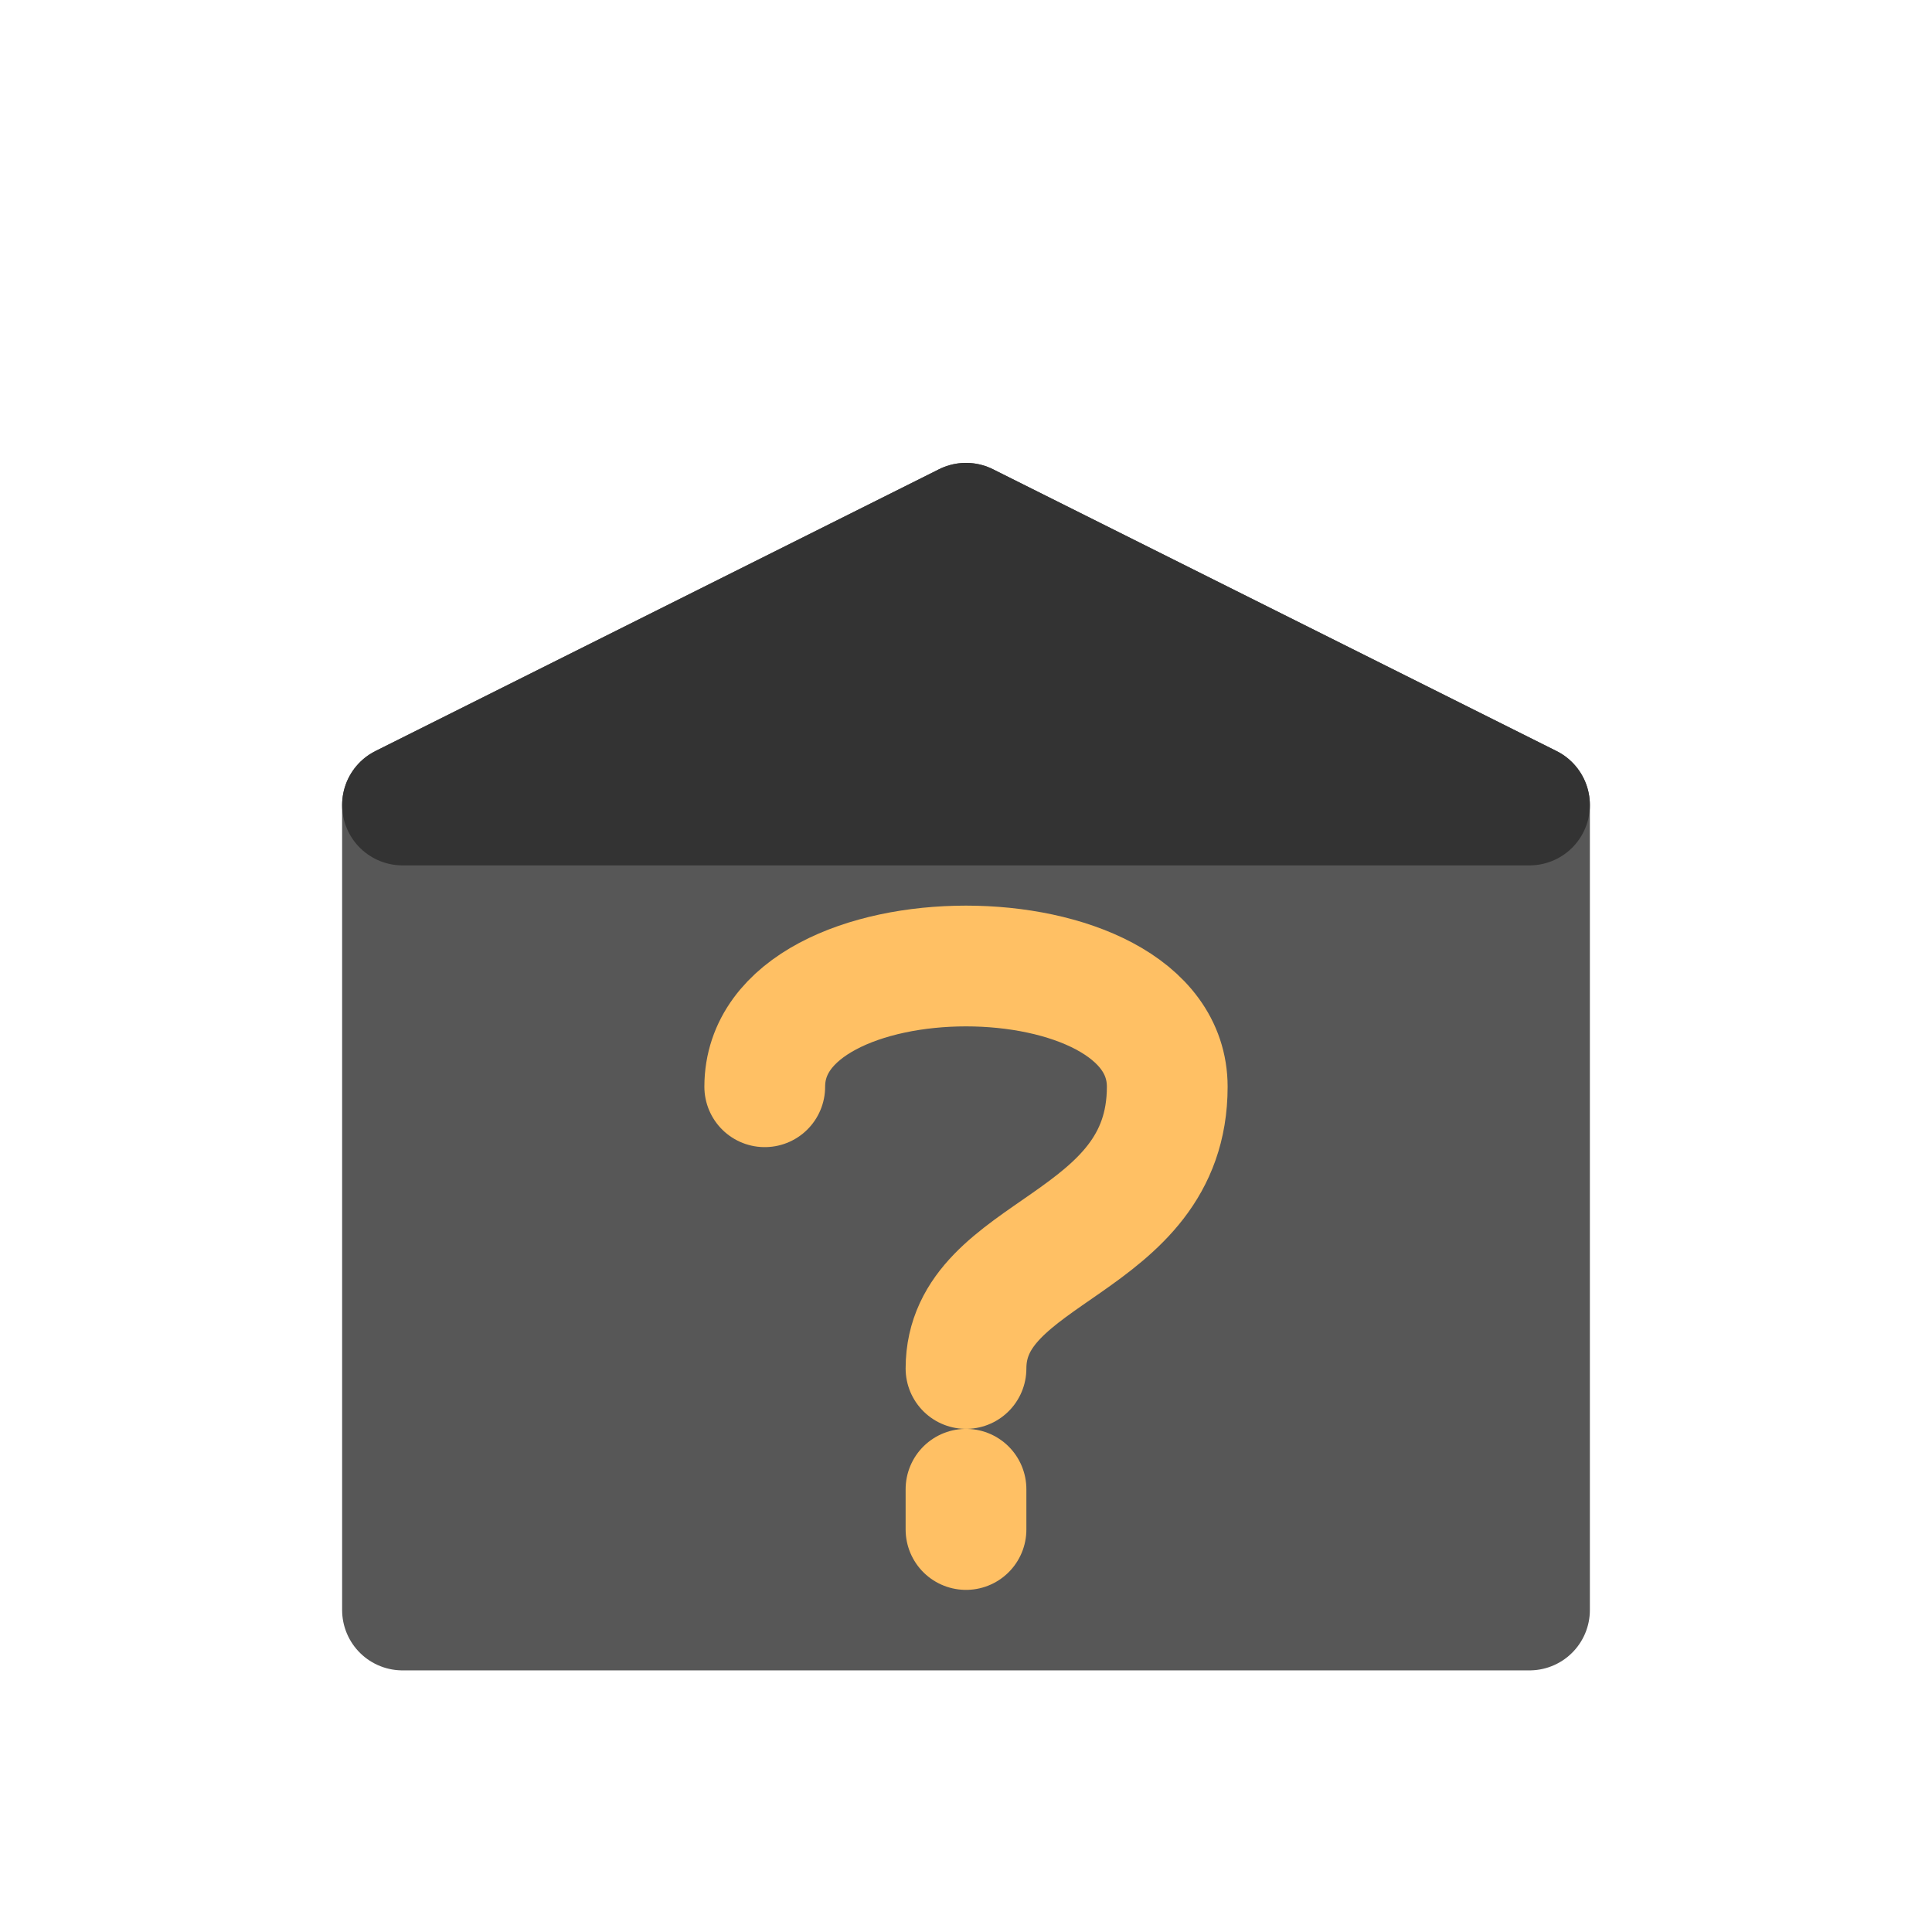
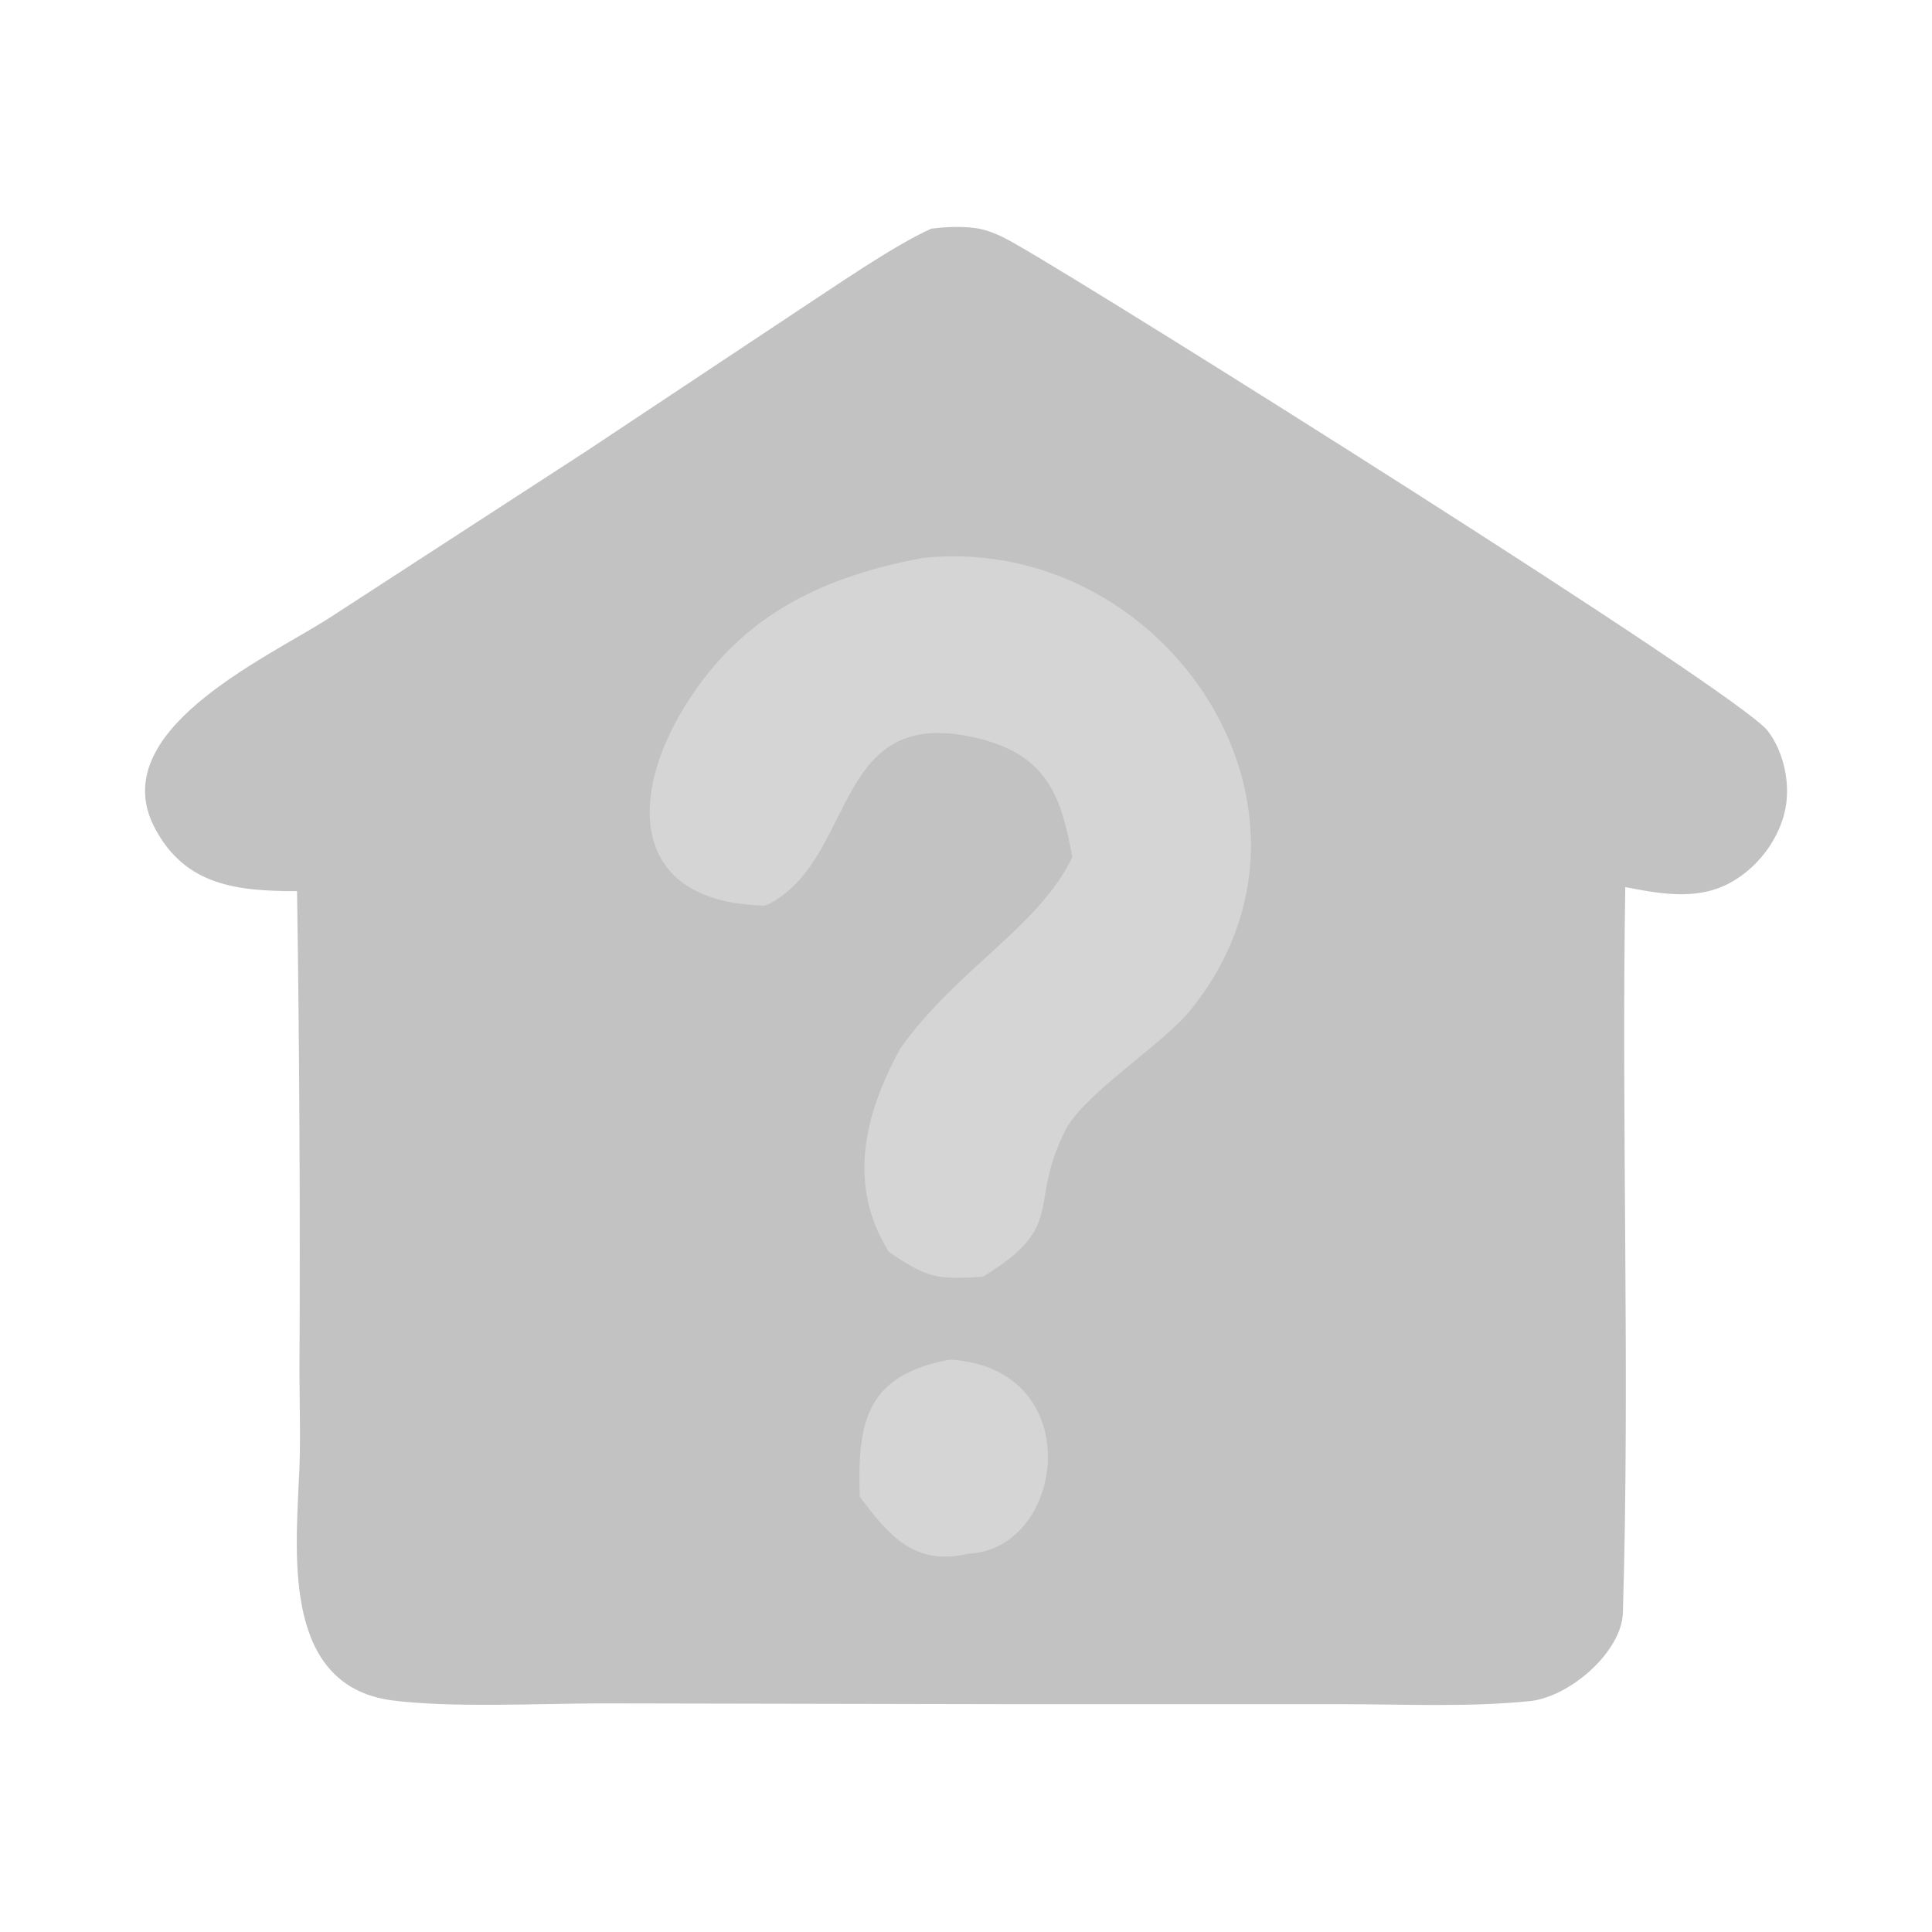
- <svg xmlns="http://www.w3.org/2000/svg" width="48" height="48" viewBox="0 0 48 48">
-   <path fill="#575757" stroke="#575757" stroke-linejoin="round" stroke-width="3" d="m24 13 14 7v20H10V20Z" />
-   <path fill="#333" stroke="#333" stroke-linejoin="round" stroke-width="3" d="m24 13 14 7H10Z" />
-   <path fill="none" stroke="#ffc064" stroke-linecap="round" stroke-linejoin="round" stroke-width="3" d="M19 27c0-4 10-4 10 0s-5 4-5 7m0 3v1" />
+ <svg xmlns="http://www.w3.org/2000/svg" viewBox="0 0 24 24" width="48" height="48">
+   <path fill="#c3c2c2" d="M 11.57 2.84 C 11.74 2.82 11.91 2.81 12.09 2.83 C 12.28 2.85 12.46 2.94 12.63 3.04 C 13.64 3.61 21.61 8.61 21.96 9.08 C 22.16 9.34 22.24 9.73 22.18 10.04 C 22.11 10.4 21.87 10.73 21.57 10.92 C 21.14 11.2 20.66 11.11 20.19 11.02 C 20.14 14.0 20.25 17.06 20.16 20.04 C 20.14 20.52 19.51 21.07 19.02 21.13 C 18.26 21.21 17.44 21.17 16.66 21.17 L 12.61 21.17 L 7.5 21.16 C 6.69 21.16 5.6 21.22 4.85 21.12 C 3.54 20.93 3.67 19.38 3.71 18.43 C 3.74 17.96 3.72 17.5 3.72 17.05 C 3.73 15.05 3.72 13.06 3.69 11.07 C 2.96 11.07 2.3 11.01 1.92 10.28 C 1.3 9.09 3.28 8.19 4.07 7.69 L 7.29 5.6 L 9.91 3.86 C 10.37 3.56 11.1 3.05 11.57 2.84 Z" />
+   <path fill="#d5d5d5" d="M 11.47 6.93 C 14.48 6.62 16.81 10.09 14.77 12.57 C 14.42 12.99 13.45 13.6 13.23 14.05 C 12.76 14.99 13.26 15.22 12.21 15.86 C 11.63 15.9 11.51 15.87 11.04 15.55 C 10.52 14.71 10.74 13.84 11.18 13.03 C 11.87 12.05 12.91 11.51 13.32 10.65 C 13.19 9.92 13.02 9.41 12.22 9.19 C 10.33 8.68 10.67 10.62 9.57 11.22 L 9.5 11.25 C 7.75 11.21 7.81 9.79 8.6 8.63 C 9.29 7.6 10.28 7.15 11.47 6.93 Z" />
+   <path fill="#d5d5d5" d="M 11.8 16.89 C 13.53 16.99 13.24 19.25 12.03 19.3 C 11.37 19.46 11.04 19.08 10.68 18.59 C 10.65 17.66 10.76 17.08 11.8 16.89 Z" />
</svg>
